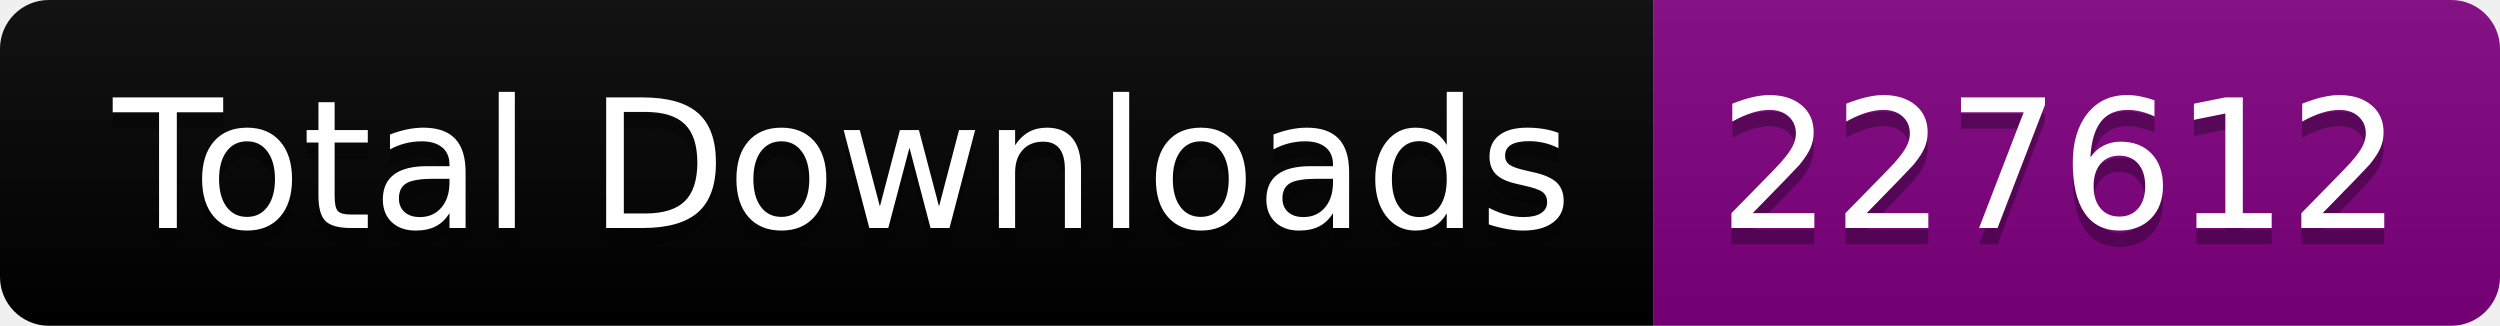
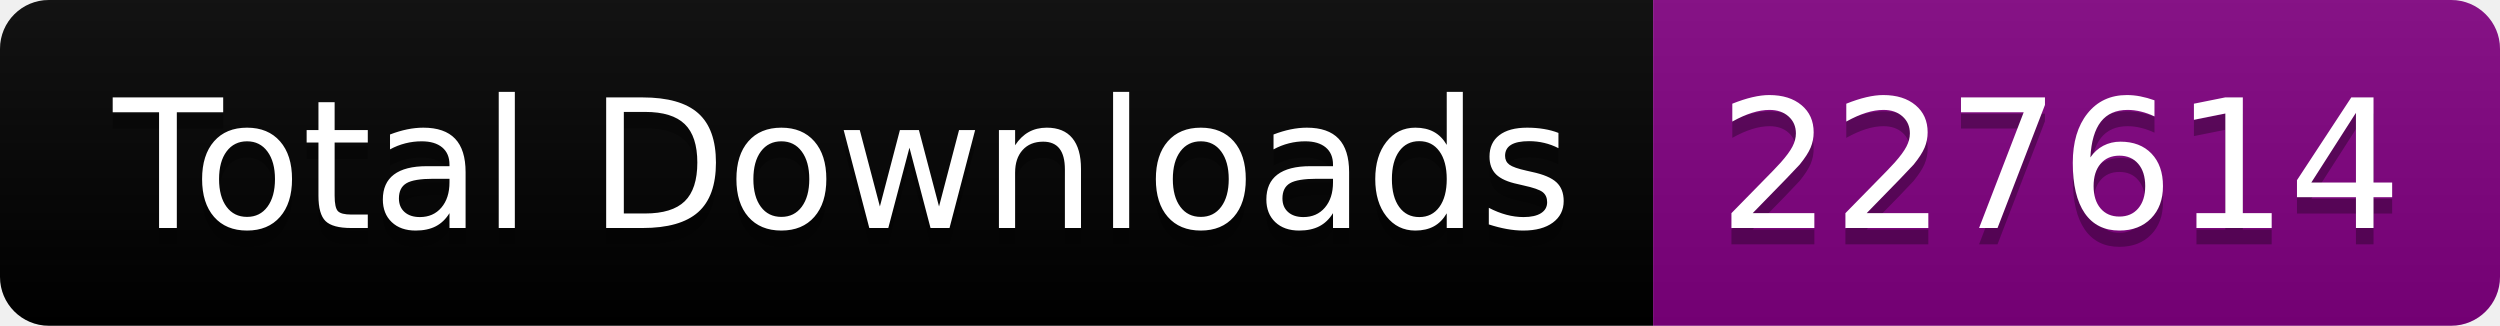
<svg xmlns="http://www.w3.org/2000/svg" width="153.5" height="20">
  <linearGradient id="smooth" x2="0" y2="100%">
    <stop offset="0" stop-color="#bbb" stop-opacity=".1" />
    <stop offset="1" stop-opacity=".1" />
  </linearGradient>
  <clipPath id="round">
    <rect width="153.5" height="20" rx="3" fill="#fff" />
  </clipPath>
  <g clip-path="url(#round)">
    <rect width="101.5" height="20" fill="black" />
    <rect x="101.5" width="52.0" height="20" fill="purple" />
    <rect width="153.5" height="20" fill="url(#smooth)" />
  </g>
  <g fill="#fff" text-anchor="middle" font-family="DejaVu Sans,Verdana,Geneva,sans-serif" font-size="110">
    <text x="517.5" y="150" fill="#010101" fill-opacity=".3" transform="scale(0.1)" textLength="915.0" lengthAdjust="spacing">Total Downloads</text>
    <text x="517.5" y="140" transform="scale(0.1)" textLength="915.0" lengthAdjust="spacing">Total Downloads</text>
-     <text x="1265.0" y="150" fill="#010101" fill-opacity=".3" transform="scale(0.1)" textLength="420.0" lengthAdjust="spacing">227612</text>
-     <text x="1265.0" y="140" transform="scale(0.1)" textLength="420.0" lengthAdjust="spacing">227612</text>
+     <text x="1265.0" y="150" fill="#010101" fill-opacity=".3" transform="scale(0.1)" textLength="420.0" lengthAdjust="spacing">227614</text>
+     <text x="1265.0" y="140" transform="scale(0.1)" textLength="420.0" lengthAdjust="spacing">227614</text>
  </g>
</svg>
